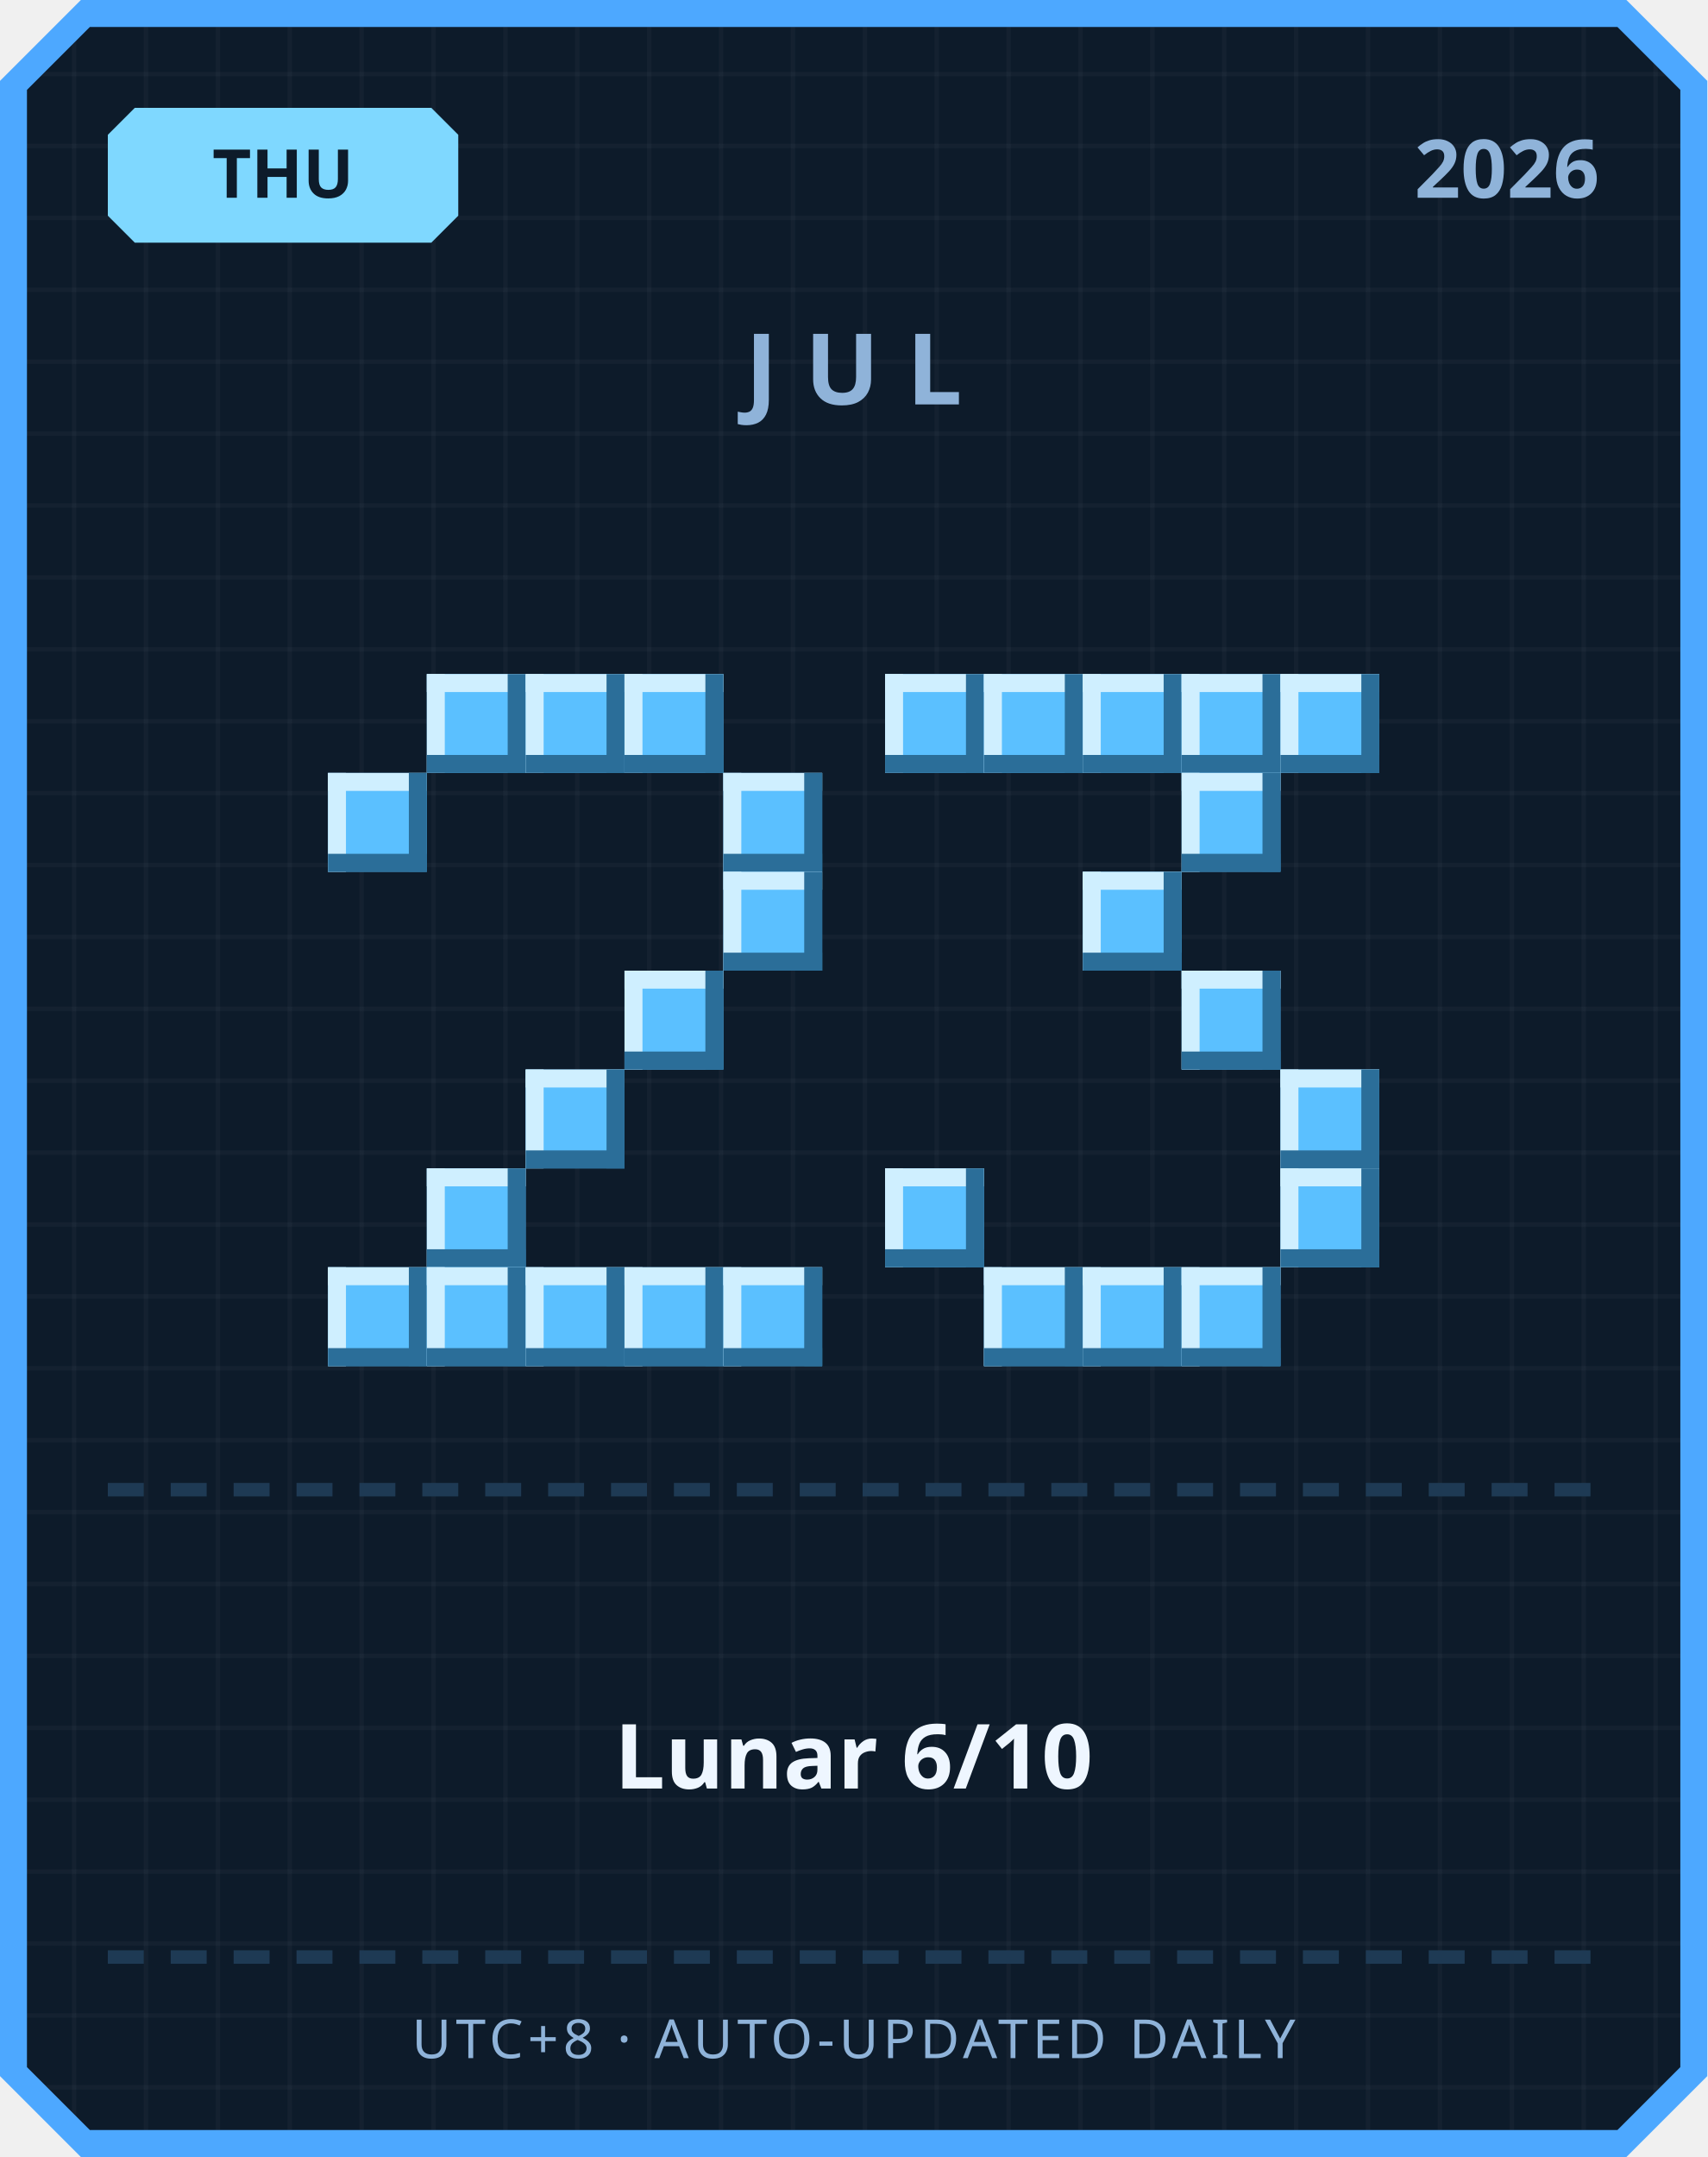
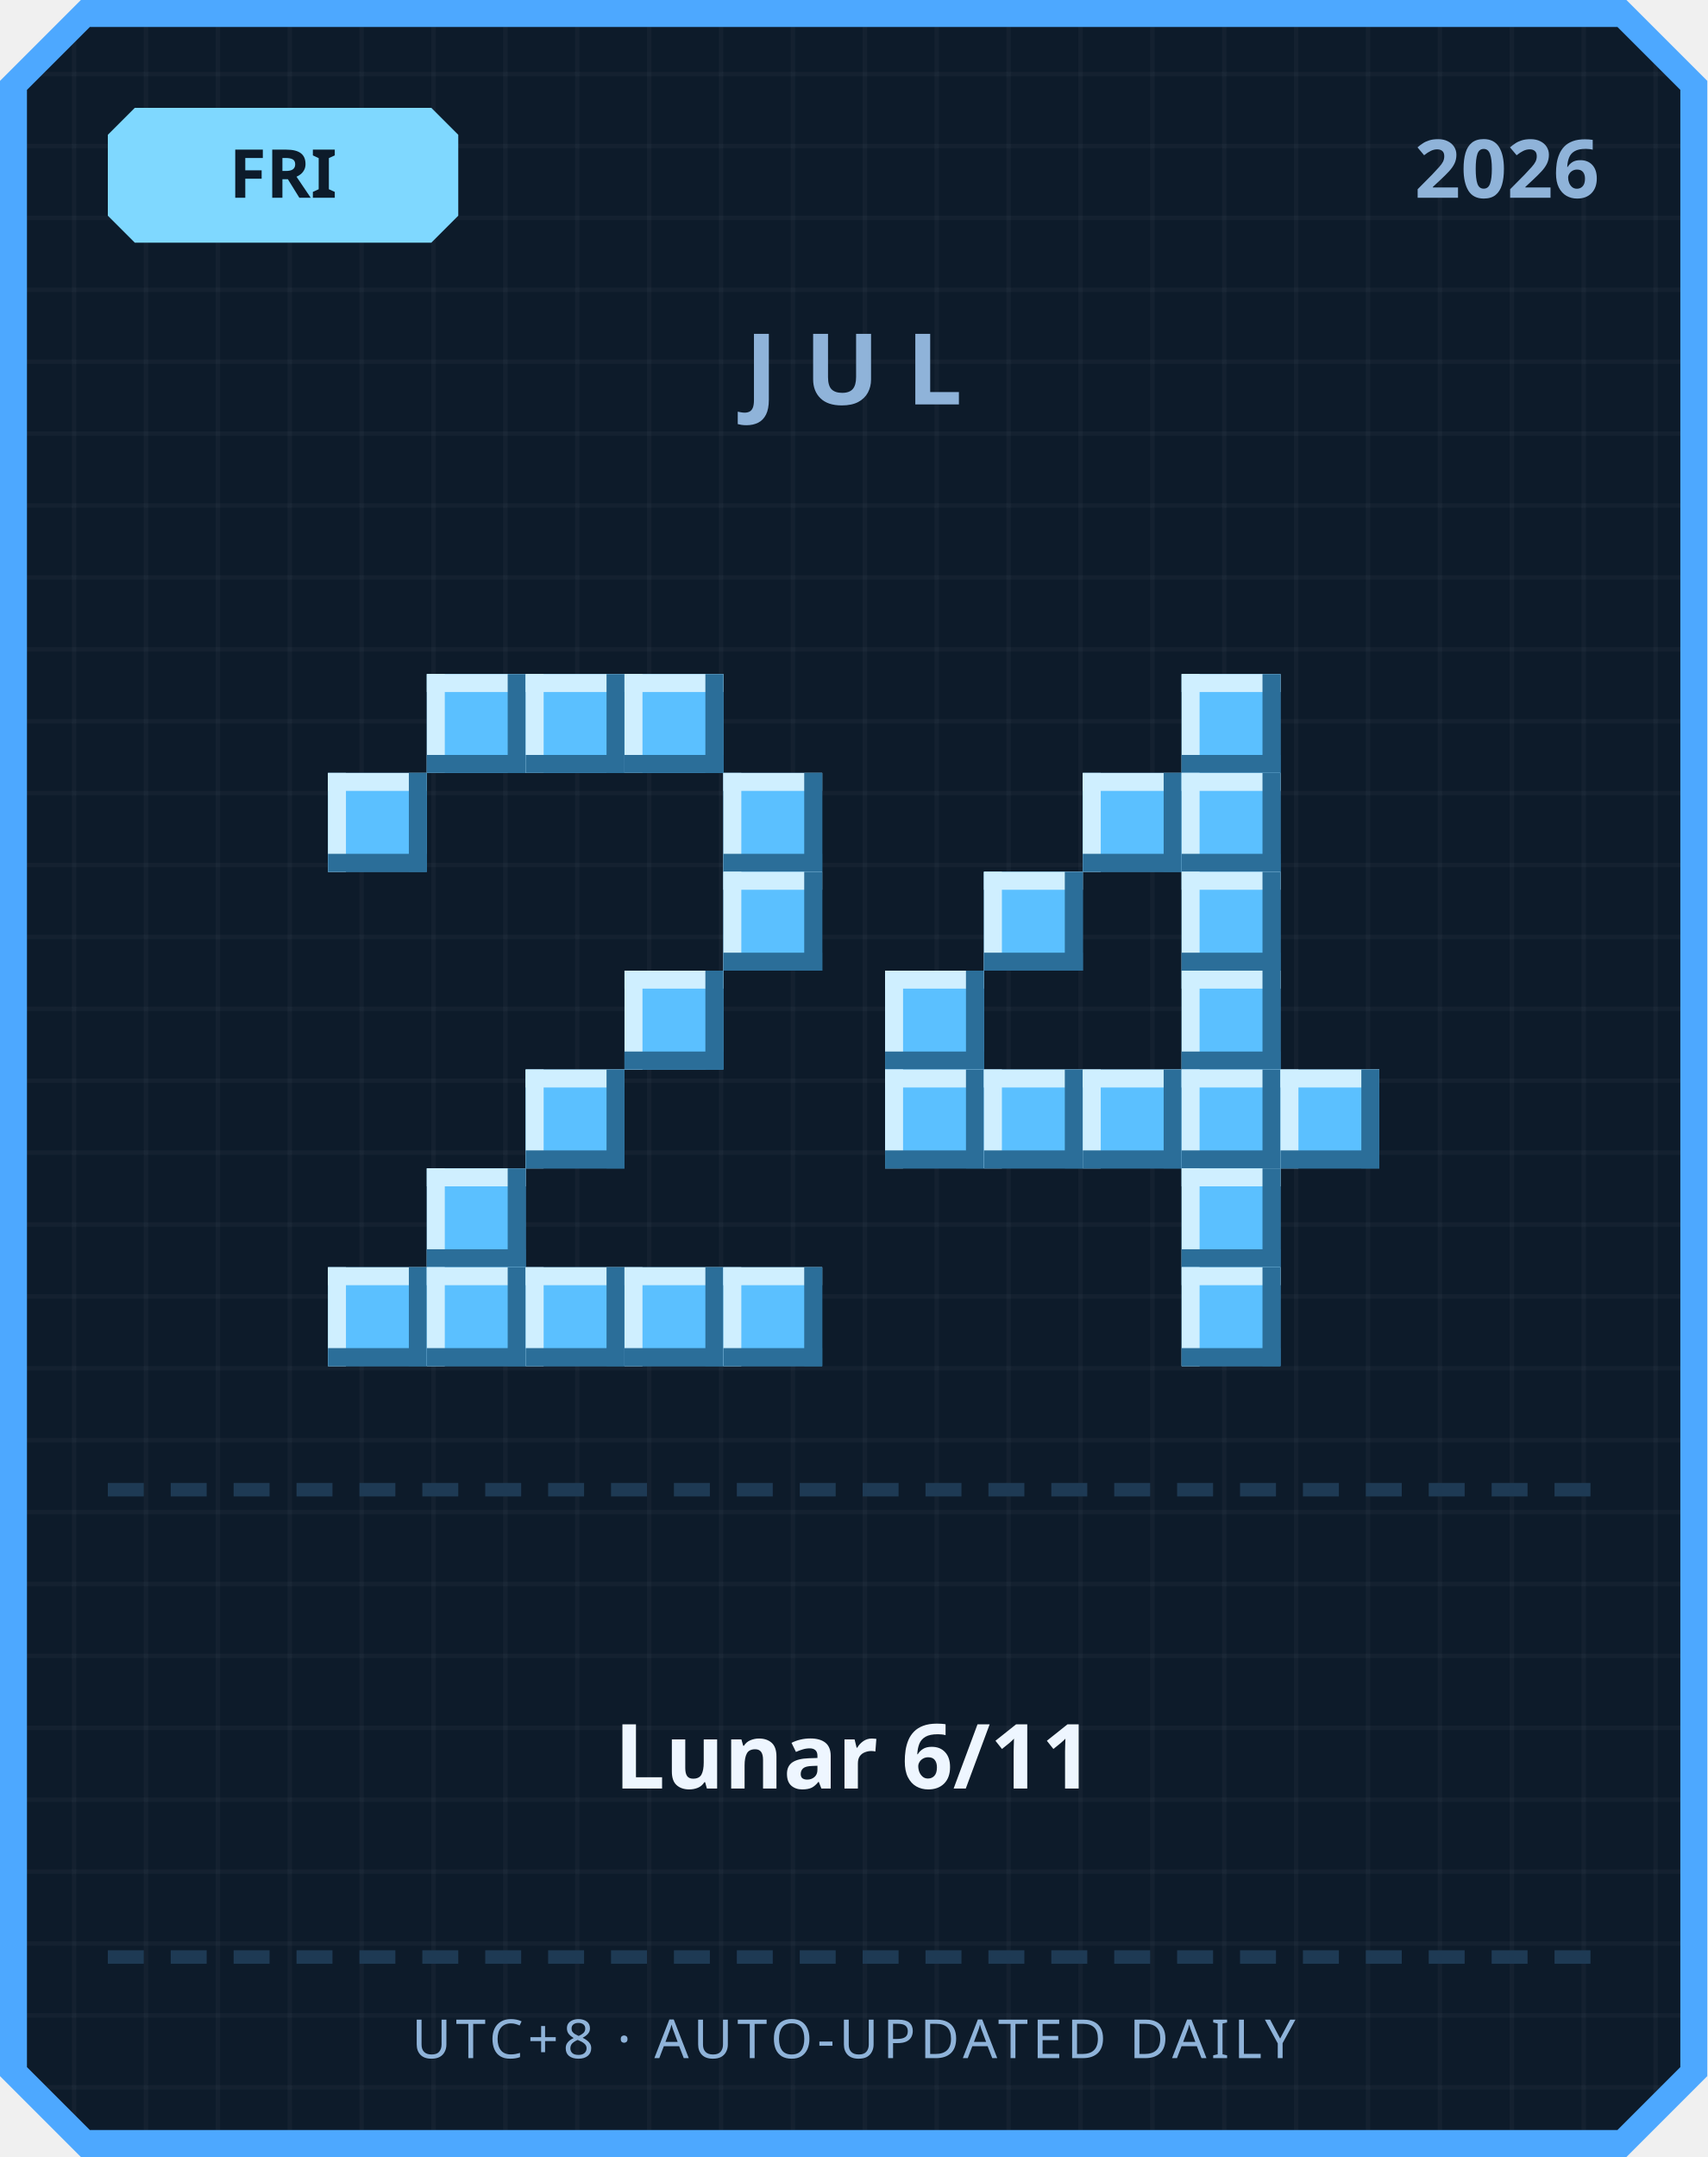
<svg xmlns="http://www.w3.org/2000/svg" width="380" height="480" viewBox="0 0 380 480">
  <defs>
    <pattern id="grid" width="16" height="16" patternUnits="userSpaceOnUse">
      <rect width="16" height="16" fill="#0d1b2a" />
      <rect width="1" height="16" fill="#ffffff" opacity="0.03" />
      <rect width="16" height="1" fill="#ffffff" opacity="0.03" />
    </pattern>
  </defs>
  <path d="M 18,0 L 362,0 L 380,18 L 380,462 L 362,480 L 18,480 L 0,462 L 0,18 Z" fill="#4da8ff" />
  <path d="M 20,6 L 360,6 L 374,20 L 374,460 L 360,474 L 20,474 L 6,460 L 6,20 Z" fill="url(#grid)" />
  <path d="M 30,24 L 96,24 L 102,30 L 102,48 L 96,54 L 30,54 L 24,48 L 24,30 Z" fill="#7fd8ff" />
-   <text x="63" y="44" text-anchor="middle" font-family="'Segoe UI', sans-serif" font-size="15" font-weight="700" fill="#0d1b2a">THU</text>
+   <text x="63" y="44" text-anchor="middle" font-family="'Segoe UI', sans-serif" font-size="15" font-weight="700" fill="#0d1b2a">FRI</text>
  <text x="356" y="44" text-anchor="end" font-family="'Segoe UI', sans-serif" font-size="18" font-weight="700" fill="#8fb3d9">2026</text>
  <text x="190" y="90" text-anchor="middle" font-family="'Segoe UI', sans-serif" font-size="22" font-weight="700" letter-spacing="6" fill="#8fb3d9">JUL</text>
  <rect x="95" y="150" width="22" height="22" fill="#5bc0ff" />
  <rect x="95" y="150" width="22" height="4" fill="#cfefff" />
  <rect x="95" y="150" width="4" height="22" fill="#cfefff" />
  <rect x="95" y="168" width="22" height="4" fill="#2b6e99" />
  <rect x="113" y="150" width="4" height="22" fill="#2b6e99" />
  <rect x="117" y="150" width="22" height="22" fill="#5bc0ff" />
  <rect x="117" y="150" width="22" height="4" fill="#cfefff" />
  <rect x="117" y="150" width="4" height="22" fill="#cfefff" />
  <rect x="117" y="168" width="22" height="4" fill="#2b6e99" />
  <rect x="135" y="150" width="4" height="22" fill="#2b6e99" />
  <rect x="139" y="150" width="22" height="22" fill="#5bc0ff" />
  <rect x="139" y="150" width="22" height="4" fill="#cfefff" />
  <rect x="139" y="150" width="4" height="22" fill="#cfefff" />
  <rect x="139" y="168" width="22" height="4" fill="#2b6e99" />
  <rect x="157" y="150" width="4" height="22" fill="#2b6e99" />
  <rect x="73" y="172" width="22" height="22" fill="#5bc0ff" />
  <rect x="73" y="172" width="22" height="4" fill="#cfefff" />
  <rect x="73" y="172" width="4" height="22" fill="#cfefff" />
  <rect x="73" y="190" width="22" height="4" fill="#2b6e99" />
  <rect x="91" y="172" width="4" height="22" fill="#2b6e99" />
  <rect x="161" y="172" width="22" height="22" fill="#5bc0ff" />
  <rect x="161" y="172" width="22" height="4" fill="#cfefff" />
  <rect x="161" y="172" width="4" height="22" fill="#cfefff" />
  <rect x="161" y="190" width="22" height="4" fill="#2b6e99" />
  <rect x="179" y="172" width="4" height="22" fill="#2b6e99" />
  <rect x="161" y="194" width="22" height="22" fill="#5bc0ff" />
  <rect x="161" y="194" width="22" height="4" fill="#cfefff" />
  <rect x="161" y="194" width="4" height="22" fill="#cfefff" />
  <rect x="161" y="212" width="22" height="4" fill="#2b6e99" />
  <rect x="179" y="194" width="4" height="22" fill="#2b6e99" />
  <rect x="139" y="216" width="22" height="22" fill="#5bc0ff" />
  <rect x="139" y="216" width="22" height="4" fill="#cfefff" />
  <rect x="139" y="216" width="4" height="22" fill="#cfefff" />
  <rect x="139" y="234" width="22" height="4" fill="#2b6e99" />
  <rect x="157" y="216" width="4" height="22" fill="#2b6e99" />
  <rect x="117" y="238" width="22" height="22" fill="#5bc0ff" />
  <rect x="117" y="238" width="22" height="4" fill="#cfefff" />
  <rect x="117" y="238" width="4" height="22" fill="#cfefff" />
  <rect x="117" y="256" width="22" height="4" fill="#2b6e99" />
  <rect x="135" y="238" width="4" height="22" fill="#2b6e99" />
  <rect x="95" y="260" width="22" height="22" fill="#5bc0ff" />
  <rect x="95" y="260" width="22" height="4" fill="#cfefff" />
  <rect x="95" y="260" width="4" height="22" fill="#cfefff" />
  <rect x="95" y="278" width="22" height="4" fill="#2b6e99" />
  <rect x="113" y="260" width="4" height="22" fill="#2b6e99" />
  <rect x="73" y="282" width="22" height="22" fill="#5bc0ff" />
  <rect x="73" y="282" width="22" height="4" fill="#cfefff" />
  <rect x="73" y="282" width="4" height="22" fill="#cfefff" />
  <rect x="73" y="300" width="22" height="4" fill="#2b6e99" />
  <rect x="91" y="282" width="4" height="22" fill="#2b6e99" />
  <rect x="95" y="282" width="22" height="22" fill="#5bc0ff" />
  <rect x="95" y="282" width="22" height="4" fill="#cfefff" />
  <rect x="95" y="282" width="4" height="22" fill="#cfefff" />
  <rect x="95" y="300" width="22" height="4" fill="#2b6e99" />
  <rect x="113" y="282" width="4" height="22" fill="#2b6e99" />
  <rect x="117" y="282" width="22" height="22" fill="#5bc0ff" />
  <rect x="117" y="282" width="22" height="4" fill="#cfefff" />
  <rect x="117" y="282" width="4" height="22" fill="#cfefff" />
  <rect x="117" y="300" width="22" height="4" fill="#2b6e99" />
  <rect x="135" y="282" width="4" height="22" fill="#2b6e99" />
  <rect x="139" y="282" width="22" height="22" fill="#5bc0ff" />
  <rect x="139" y="282" width="22" height="4" fill="#cfefff" />
  <rect x="139" y="282" width="4" height="22" fill="#cfefff" />
  <rect x="139" y="300" width="22" height="4" fill="#2b6e99" />
  <rect x="157" y="282" width="4" height="22" fill="#2b6e99" />
  <rect x="161" y="282" width="22" height="22" fill="#5bc0ff" />
  <rect x="161" y="282" width="22" height="4" fill="#cfefff" />
  <rect x="161" y="282" width="4" height="22" fill="#cfefff" />
  <rect x="161" y="300" width="22" height="4" fill="#2b6e99" />
  <rect x="179" y="282" width="4" height="22" fill="#2b6e99" />
-   <rect x="197" y="150" width="22" height="22" fill="#5bc0ff" />
-   <rect x="197" y="150" width="22" height="4" fill="#cfefff" />
-   <rect x="197" y="150" width="4" height="22" fill="#cfefff" />
-   <rect x="197" y="168" width="22" height="4" fill="#2b6e99" />
-   <rect x="215" y="150" width="4" height="22" fill="#2b6e99" />
-   <rect x="219" y="150" width="22" height="22" fill="#5bc0ff" />
-   <rect x="219" y="150" width="22" height="4" fill="#cfefff" />
-   <rect x="219" y="150" width="4" height="22" fill="#cfefff" />
-   <rect x="219" y="168" width="22" height="4" fill="#2b6e99" />
-   <rect x="237" y="150" width="4" height="22" fill="#2b6e99" />
-   <rect x="241" y="150" width="22" height="22" fill="#5bc0ff" />
-   <rect x="241" y="150" width="22" height="4" fill="#cfefff" />
-   <rect x="241" y="150" width="4" height="22" fill="#cfefff" />
-   <rect x="241" y="168" width="22" height="4" fill="#2b6e99" />
-   <rect x="259" y="150" width="4" height="22" fill="#2b6e99" />
  <rect x="263" y="150" width="22" height="22" fill="#5bc0ff" />
  <rect x="263" y="150" width="22" height="4" fill="#cfefff" />
  <rect x="263" y="150" width="4" height="22" fill="#cfefff" />
  <rect x="263" y="168" width="22" height="4" fill="#2b6e99" />
  <rect x="281" y="150" width="4" height="22" fill="#2b6e99" />
-   <rect x="285" y="150" width="22" height="22" fill="#5bc0ff" />
-   <rect x="285" y="150" width="22" height="4" fill="#cfefff" />
-   <rect x="285" y="150" width="4" height="22" fill="#cfefff" />
-   <rect x="285" y="168" width="22" height="4" fill="#2b6e99" />
-   <rect x="303" y="150" width="4" height="22" fill="#2b6e99" />
+   <rect x="241" y="172" width="22" height="22" fill="#5bc0ff" />
+   <rect x="241" y="172" width="22" height="4" fill="#cfefff" />
+   <rect x="241" y="172" width="4" height="22" fill="#cfefff" />
+   <rect x="241" y="190" width="22" height="4" fill="#2b6e99" />
+   <rect x="259" y="172" width="4" height="22" fill="#2b6e99" />
  <rect x="263" y="172" width="22" height="22" fill="#5bc0ff" />
  <rect x="263" y="172" width="22" height="4" fill="#cfefff" />
  <rect x="263" y="172" width="4" height="22" fill="#cfefff" />
  <rect x="263" y="190" width="22" height="4" fill="#2b6e99" />
  <rect x="281" y="172" width="4" height="22" fill="#2b6e99" />
-   <rect x="241" y="194" width="22" height="22" fill="#5bc0ff" />
-   <rect x="241" y="194" width="22" height="4" fill="#cfefff" />
-   <rect x="241" y="194" width="4" height="22" fill="#cfefff" />
-   <rect x="241" y="212" width="22" height="4" fill="#2b6e99" />
-   <rect x="259" y="194" width="4" height="22" fill="#2b6e99" />
+   <rect x="219" y="194" width="22" height="22" fill="#5bc0ff" />
+   <rect x="219" y="194" width="22" height="4" fill="#cfefff" />
+   <rect x="219" y="194" width="4" height="22" fill="#cfefff" />
+   <rect x="219" y="212" width="22" height="4" fill="#2b6e99" />
+   <rect x="237" y="194" width="4" height="22" fill="#2b6e99" />
+   <rect x="263" y="194" width="22" height="22" fill="#5bc0ff" />
+   <rect x="263" y="194" width="22" height="4" fill="#cfefff" />
+   <rect x="263" y="194" width="4" height="22" fill="#cfefff" />
+   <rect x="263" y="212" width="22" height="4" fill="#2b6e99" />
+   <rect x="281" y="194" width="4" height="22" fill="#2b6e99" />
+   <rect x="197" y="216" width="22" height="22" fill="#5bc0ff" />
+   <rect x="197" y="216" width="22" height="4" fill="#cfefff" />
+   <rect x="197" y="216" width="4" height="22" fill="#cfefff" />
+   <rect x="197" y="234" width="22" height="4" fill="#2b6e99" />
+   <rect x="215" y="216" width="4" height="22" fill="#2b6e99" />
  <rect x="263" y="216" width="22" height="22" fill="#5bc0ff" />
  <rect x="263" y="216" width="22" height="4" fill="#cfefff" />
  <rect x="263" y="216" width="4" height="22" fill="#cfefff" />
  <rect x="263" y="234" width="22" height="4" fill="#2b6e99" />
  <rect x="281" y="216" width="4" height="22" fill="#2b6e99" />
+   <rect x="197" y="238" width="22" height="22" fill="#5bc0ff" />
+   <rect x="197" y="238" width="22" height="4" fill="#cfefff" />
+   <rect x="197" y="238" width="4" height="22" fill="#cfefff" />
+   <rect x="197" y="256" width="22" height="4" fill="#2b6e99" />
+   <rect x="215" y="238" width="4" height="22" fill="#2b6e99" />
+   <rect x="219" y="238" width="22" height="22" fill="#5bc0ff" />
+   <rect x="219" y="238" width="22" height="4" fill="#cfefff" />
+   <rect x="219" y="238" width="4" height="22" fill="#cfefff" />
+   <rect x="219" y="256" width="22" height="4" fill="#2b6e99" />
+   <rect x="237" y="238" width="4" height="22" fill="#2b6e99" />
+   <rect x="241" y="238" width="22" height="22" fill="#5bc0ff" />
+   <rect x="241" y="238" width="22" height="4" fill="#cfefff" />
+   <rect x="241" y="238" width="4" height="22" fill="#cfefff" />
+   <rect x="241" y="256" width="22" height="4" fill="#2b6e99" />
+   <rect x="259" y="238" width="4" height="22" fill="#2b6e99" />
+   <rect x="263" y="238" width="22" height="22" fill="#5bc0ff" />
+   <rect x="263" y="238" width="22" height="4" fill="#cfefff" />
+   <rect x="263" y="238" width="4" height="22" fill="#cfefff" />
+   <rect x="263" y="256" width="22" height="4" fill="#2b6e99" />
+   <rect x="281" y="238" width="4" height="22" fill="#2b6e99" />
  <rect x="285" y="238" width="22" height="22" fill="#5bc0ff" />
  <rect x="285" y="238" width="22" height="4" fill="#cfefff" />
  <rect x="285" y="238" width="4" height="22" fill="#cfefff" />
  <rect x="285" y="256" width="22" height="4" fill="#2b6e99" />
  <rect x="303" y="238" width="4" height="22" fill="#2b6e99" />
-   <rect x="197" y="260" width="22" height="22" fill="#5bc0ff" />
-   <rect x="197" y="260" width="22" height="4" fill="#cfefff" />
-   <rect x="197" y="260" width="4" height="22" fill="#cfefff" />
-   <rect x="197" y="278" width="22" height="4" fill="#2b6e99" />
-   <rect x="215" y="260" width="4" height="22" fill="#2b6e99" />
-   <rect x="285" y="260" width="22" height="22" fill="#5bc0ff" />
-   <rect x="285" y="260" width="22" height="4" fill="#cfefff" />
-   <rect x="285" y="260" width="4" height="22" fill="#cfefff" />
-   <rect x="285" y="278" width="22" height="4" fill="#2b6e99" />
-   <rect x="303" y="260" width="4" height="22" fill="#2b6e99" />
-   <rect x="219" y="282" width="22" height="22" fill="#5bc0ff" />
-   <rect x="219" y="282" width="22" height="4" fill="#cfefff" />
-   <rect x="219" y="282" width="4" height="22" fill="#cfefff" />
-   <rect x="219" y="300" width="22" height="4" fill="#2b6e99" />
-   <rect x="237" y="282" width="4" height="22" fill="#2b6e99" />
-   <rect x="241" y="282" width="22" height="22" fill="#5bc0ff" />
-   <rect x="241" y="282" width="22" height="4" fill="#cfefff" />
-   <rect x="241" y="282" width="4" height="22" fill="#cfefff" />
-   <rect x="241" y="300" width="22" height="4" fill="#2b6e99" />
-   <rect x="259" y="282" width="4" height="22" fill="#2b6e99" />
+   <rect x="263" y="260" width="22" height="22" fill="#5bc0ff" />
+   <rect x="263" y="260" width="22" height="4" fill="#cfefff" />
+   <rect x="263" y="260" width="4" height="22" fill="#cfefff" />
+   <rect x="263" y="278" width="22" height="4" fill="#2b6e99" />
+   <rect x="281" y="260" width="4" height="22" fill="#2b6e99" />
  <rect x="263" y="282" width="22" height="22" fill="#5bc0ff" />
  <rect x="263" y="282" width="22" height="4" fill="#cfefff" />
  <rect x="263" y="282" width="4" height="22" fill="#cfefff" />
  <rect x="263" y="300" width="22" height="4" fill="#2b6e99" />
  <rect x="281" y="282" width="4" height="22" fill="#2b6e99" />
  <rect x="24" y="330" width="8" height="3" fill="#1e3a54" />
  <rect x="38" y="330" width="8" height="3" fill="#1e3a54" />
  <rect x="52" y="330" width="8" height="3" fill="#1e3a54" />
  <rect x="66" y="330" width="8" height="3" fill="#1e3a54" />
  <rect x="80" y="330" width="8" height="3" fill="#1e3a54" />
  <rect x="94" y="330" width="8" height="3" fill="#1e3a54" />
  <rect x="108" y="330" width="8" height="3" fill="#1e3a54" />
  <rect x="122" y="330" width="8" height="3" fill="#1e3a54" />
  <rect x="136" y="330" width="8" height="3" fill="#1e3a54" />
  <rect x="150" y="330" width="8" height="3" fill="#1e3a54" />
  <rect x="164" y="330" width="8" height="3" fill="#1e3a54" />
  <rect x="178" y="330" width="8" height="3" fill="#1e3a54" />
  <rect x="192" y="330" width="8" height="3" fill="#1e3a54" />
  <rect x="206" y="330" width="8" height="3" fill="#1e3a54" />
  <rect x="220" y="330" width="8" height="3" fill="#1e3a54" />
  <rect x="234" y="330" width="8" height="3" fill="#1e3a54" />
  <rect x="248" y="330" width="8" height="3" fill="#1e3a54" />
  <rect x="262" y="330" width="8" height="3" fill="#1e3a54" />
  <rect x="276" y="330" width="8" height="3" fill="#1e3a54" />
  <rect x="290" y="330" width="8" height="3" fill="#1e3a54" />
  <rect x="304" y="330" width="8" height="3" fill="#1e3a54" />
  <rect x="318" y="330" width="8" height="3" fill="#1e3a54" />
  <rect x="332" y="330" width="8" height="3" fill="#1e3a54" />
  <rect x="346" y="330" width="8" height="3" fill="#1e3a54" />
-   <text x="190" y="398" text-anchor="middle" font-family="'Segoe UI', 'Microsoft JhengHei', sans-serif" font-size="20" font-weight="700" fill="#eef6ff">Lunar 6/10</text>
+   <text x="190" y="398" text-anchor="middle" font-family="'Segoe UI', 'Microsoft JhengHei', sans-serif" font-size="20" font-weight="700" fill="#eef6ff">Lunar 6/11</text>
  <rect x="24" y="434" width="8" height="3" fill="#1e3a54" />
  <rect x="38" y="434" width="8" height="3" fill="#1e3a54" />
  <rect x="52" y="434" width="8" height="3" fill="#1e3a54" />
  <rect x="66" y="434" width="8" height="3" fill="#1e3a54" />
  <rect x="80" y="434" width="8" height="3" fill="#1e3a54" />
  <rect x="94" y="434" width="8" height="3" fill="#1e3a54" />
  <rect x="108" y="434" width="8" height="3" fill="#1e3a54" />
  <rect x="122" y="434" width="8" height="3" fill="#1e3a54" />
  <rect x="136" y="434" width="8" height="3" fill="#1e3a54" />
  <rect x="150" y="434" width="8" height="3" fill="#1e3a54" />
  <rect x="164" y="434" width="8" height="3" fill="#1e3a54" />
  <rect x="178" y="434" width="8" height="3" fill="#1e3a54" />
  <rect x="192" y="434" width="8" height="3" fill="#1e3a54" />
  <rect x="206" y="434" width="8" height="3" fill="#1e3a54" />
  <rect x="220" y="434" width="8" height="3" fill="#1e3a54" />
  <rect x="234" y="434" width="8" height="3" fill="#1e3a54" />
  <rect x="248" y="434" width="8" height="3" fill="#1e3a54" />
  <rect x="262" y="434" width="8" height="3" fill="#1e3a54" />
  <rect x="276" y="434" width="8" height="3" fill="#1e3a54" />
  <rect x="290" y="434" width="8" height="3" fill="#1e3a54" />
  <rect x="304" y="434" width="8" height="3" fill="#1e3a54" />
  <rect x="318" y="434" width="8" height="3" fill="#1e3a54" />
  <rect x="332" y="434" width="8" height="3" fill="#1e3a54" />
  <rect x="346" y="434" width="8" height="3" fill="#1e3a54" />
  <text x="190" y="458" text-anchor="middle" font-family="'Segoe UI', sans-serif" font-size="12" letter-spacing="1" fill="#8fb3d9">UTC+8 · AUTO-UPDATED DAILY</text>
</svg>
